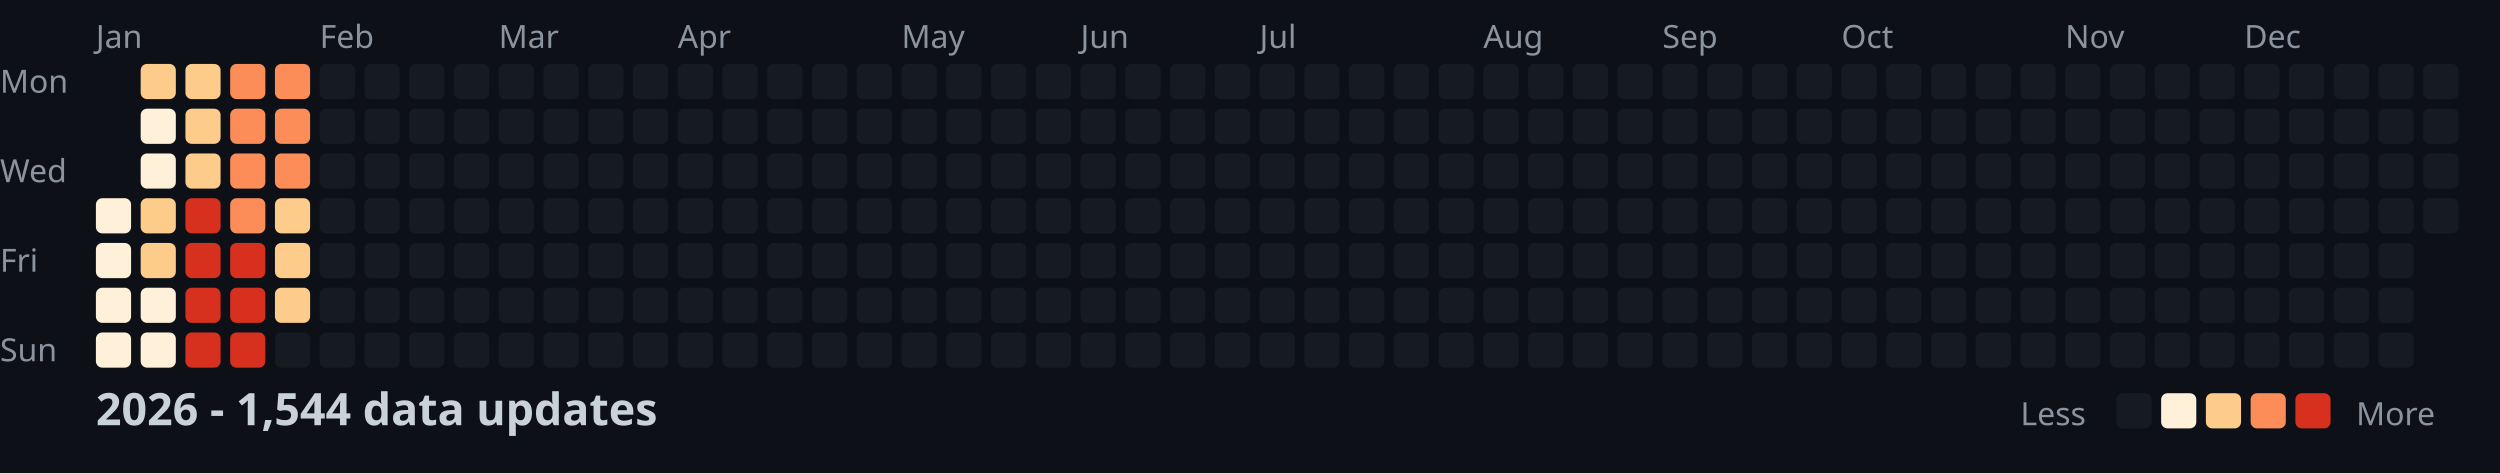
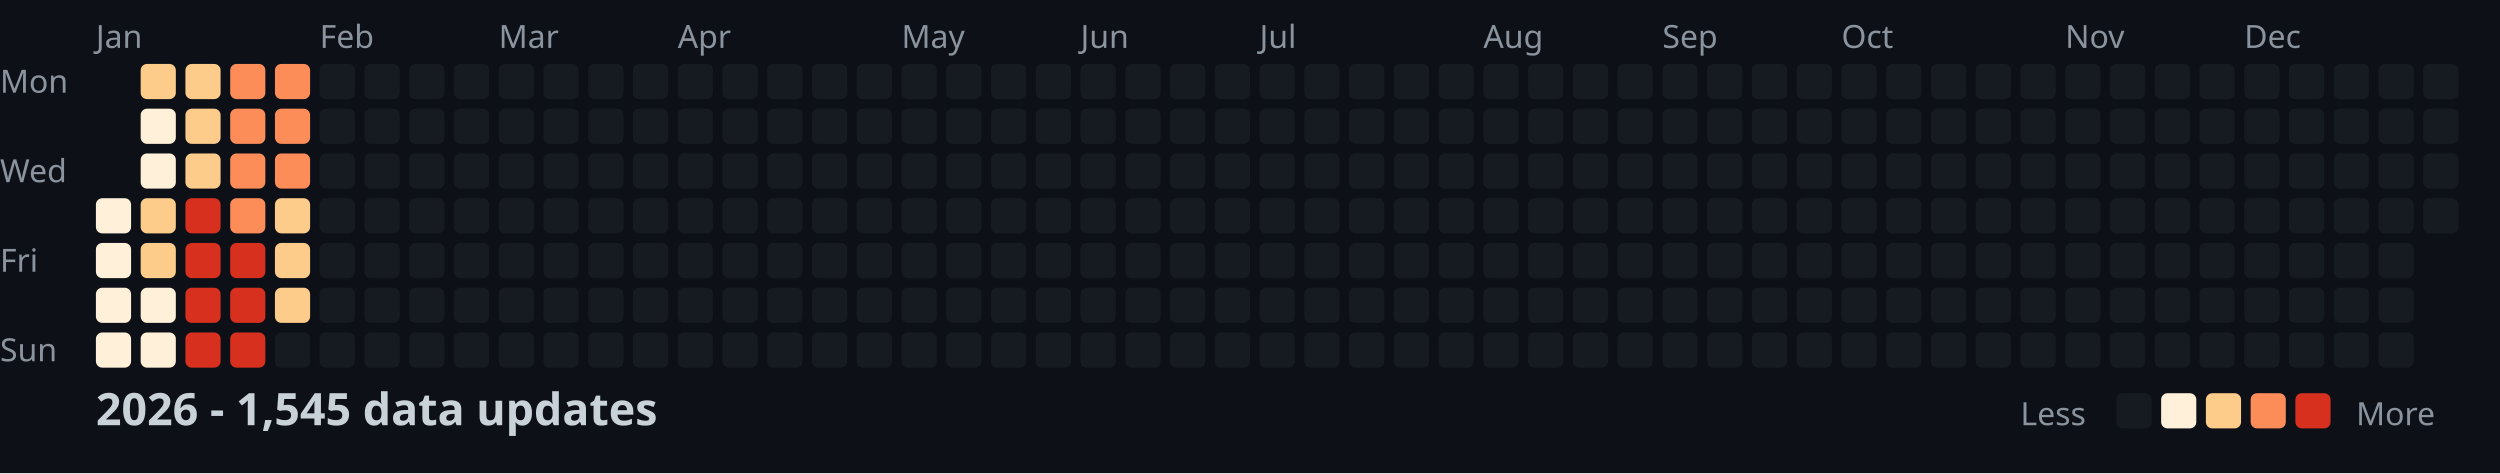
<svg xmlns="http://www.w3.org/2000/svg" width="782" height="148">
  <style>
    .month { font: 10px sans-serif; fill: #8b949e; }
    .day { font: 10px sans-serif; fill: #8b949e; }
    .title { font: bold 14px sans-serif; fill: #c9d1d9; }
    .legend { font: 10px sans-serif; fill: #8b949e; }
  </style>
  <rect width="100%" height="100%" fill="#0d1117" />
  <text x="0" y="29" class="day">Mon</text>
  <text x="0" y="57" class="day">Wed</text>
  <text x="0" y="85" class="day">Fri</text>
  <text x="0" y="113" class="day">Sun</text>
  <text x="30" y="15" class="month">Jan</text>
  <text x="100" y="15" class="month">Feb</text>
  <text x="156" y="15" class="month">Mar</text>
  <text x="212" y="15" class="month">Apr</text>
  <text x="282" y="15" class="month">May</text>
  <text x="338" y="15" class="month">Jun</text>
  <text x="394" y="15" class="month">Jul</text>
  <text x="464" y="15" class="month">Aug</text>
  <text x="520" y="15" class="month">Sep</text>
  <text x="576" y="15" class="month">Oct</text>
  <text x="646" y="15" class="month">Nov</text>
  <text x="702" y="15" class="month">Dec</text>
  <rect x="30" y="62" width="11" height="11" fill="#fef0d9" rx="2" />
  <rect x="30" y="76" width="11" height="11" fill="#fef0d9" rx="2" />
  <rect x="30" y="90" width="11" height="11" fill="#fef0d9" rx="2" />
  <rect x="30" y="104" width="11" height="11" fill="#fef0d9" rx="2" />
  <rect x="44" y="20" width="11" height="11" fill="#fdcc8a" rx="2" />
  <rect x="44" y="34" width="11" height="11" fill="#fef0d9" rx="2" />
  <rect x="44" y="48" width="11" height="11" fill="#fef0d9" rx="2" />
  <rect x="44" y="62" width="11" height="11" fill="#fdcc8a" rx="2" />
  <rect x="44" y="76" width="11" height="11" fill="#fdcc8a" rx="2" />
  <rect x="44" y="90" width="11" height="11" fill="#fef0d9" rx="2" />
  <rect x="44" y="104" width="11" height="11" fill="#fef0d9" rx="2" />
  <rect x="58" y="20" width="11" height="11" fill="#fdcc8a" rx="2" />
  <rect x="58" y="34" width="11" height="11" fill="#fdcc8a" rx="2" />
  <rect x="58" y="48" width="11" height="11" fill="#fdcc8a" rx="2" />
  <rect x="58" y="62" width="11" height="11" fill="#d7301f" rx="2" />
  <rect x="58" y="76" width="11" height="11" fill="#d7301f" rx="2" />
  <rect x="58" y="90" width="11" height="11" fill="#d7301f" rx="2" />
  <rect x="58" y="104" width="11" height="11" fill="#d7301f" rx="2" />
  <rect x="72" y="20" width="11" height="11" fill="#fc8d59" rx="2" />
  <rect x="72" y="34" width="11" height="11" fill="#fc8d59" rx="2" />
  <rect x="72" y="48" width="11" height="11" fill="#fc8d59" rx="2" />
  <rect x="72" y="62" width="11" height="11" fill="#fc8d59" rx="2" />
  <rect x="72" y="76" width="11" height="11" fill="#d7301f" rx="2" />
  <rect x="72" y="90" width="11" height="11" fill="#d7301f" rx="2" />
  <rect x="72" y="104" width="11" height="11" fill="#d7301f" rx="2" />
  <rect x="86" y="20" width="11" height="11" fill="#fc8d59" rx="2" />
  <rect x="86" y="34" width="11" height="11" fill="#fc8d59" rx="2" />
  <rect x="86" y="48" width="11" height="11" fill="#fc8d59" rx="2" />
  <rect x="86" y="62" width="11" height="11" fill="#fdcc8a" rx="2" />
  <rect x="86" y="76" width="11" height="11" fill="#fdcc8a" rx="2" />
  <rect x="86" y="90" width="11" height="11" fill="#fdcc8a" rx="2" />
  <rect x="86" y="104" width="11" height="11" fill="#161b22" rx="2" />
  <rect x="100" y="20" width="11" height="11" fill="#161b22" rx="2" />
  <rect x="100" y="34" width="11" height="11" fill="#161b22" rx="2" />
  <rect x="100" y="48" width="11" height="11" fill="#161b22" rx="2" />
  <rect x="100" y="62" width="11" height="11" fill="#161b22" rx="2" />
  <rect x="100" y="76" width="11" height="11" fill="#161b22" rx="2" />
  <rect x="100" y="90" width="11" height="11" fill="#161b22" rx="2" />
  <rect x="100" y="104" width="11" height="11" fill="#161b22" rx="2" />
  <rect x="114" y="20" width="11" height="11" fill="#161b22" rx="2" />
  <rect x="114" y="34" width="11" height="11" fill="#161b22" rx="2" />
  <rect x="114" y="48" width="11" height="11" fill="#161b22" rx="2" />
  <rect x="114" y="62" width="11" height="11" fill="#161b22" rx="2" />
  <rect x="114" y="76" width="11" height="11" fill="#161b22" rx="2" />
  <rect x="114" y="90" width="11" height="11" fill="#161b22" rx="2" />
  <rect x="114" y="104" width="11" height="11" fill="#161b22" rx="2" />
  <rect x="128" y="20" width="11" height="11" fill="#161b22" rx="2" />
  <rect x="128" y="34" width="11" height="11" fill="#161b22" rx="2" />
  <rect x="128" y="48" width="11" height="11" fill="#161b22" rx="2" />
  <rect x="128" y="62" width="11" height="11" fill="#161b22" rx="2" />
  <rect x="128" y="76" width="11" height="11" fill="#161b22" rx="2" />
  <rect x="128" y="90" width="11" height="11" fill="#161b22" rx="2" />
  <rect x="128" y="104" width="11" height="11" fill="#161b22" rx="2" />
  <rect x="142" y="20" width="11" height="11" fill="#161b22" rx="2" />
  <rect x="142" y="34" width="11" height="11" fill="#161b22" rx="2" />
  <rect x="142" y="48" width="11" height="11" fill="#161b22" rx="2" />
  <rect x="142" y="62" width="11" height="11" fill="#161b22" rx="2" />
  <rect x="142" y="76" width="11" height="11" fill="#161b22" rx="2" />
  <rect x="142" y="90" width="11" height="11" fill="#161b22" rx="2" />
  <rect x="142" y="104" width="11" height="11" fill="#161b22" rx="2" />
  <rect x="156" y="20" width="11" height="11" fill="#161b22" rx="2" />
  <rect x="156" y="34" width="11" height="11" fill="#161b22" rx="2" />
  <rect x="156" y="48" width="11" height="11" fill="#161b22" rx="2" />
  <rect x="156" y="62" width="11" height="11" fill="#161b22" rx="2" />
  <rect x="156" y="76" width="11" height="11" fill="#161b22" rx="2" />
  <rect x="156" y="90" width="11" height="11" fill="#161b22" rx="2" />
  <rect x="156" y="104" width="11" height="11" fill="#161b22" rx="2" />
  <rect x="170" y="20" width="11" height="11" fill="#161b22" rx="2" />
  <rect x="170" y="34" width="11" height="11" fill="#161b22" rx="2" />
  <rect x="170" y="48" width="11" height="11" fill="#161b22" rx="2" />
  <rect x="170" y="62" width="11" height="11" fill="#161b22" rx="2" />
  <rect x="170" y="76" width="11" height="11" fill="#161b22" rx="2" />
  <rect x="170" y="90" width="11" height="11" fill="#161b22" rx="2" />
  <rect x="170" y="104" width="11" height="11" fill="#161b22" rx="2" />
  <rect x="184" y="20" width="11" height="11" fill="#161b22" rx="2" />
  <rect x="184" y="34" width="11" height="11" fill="#161b22" rx="2" />
  <rect x="184" y="48" width="11" height="11" fill="#161b22" rx="2" />
  <rect x="184" y="62" width="11" height="11" fill="#161b22" rx="2" />
  <rect x="184" y="76" width="11" height="11" fill="#161b22" rx="2" />
  <rect x="184" y="90" width="11" height="11" fill="#161b22" rx="2" />
  <rect x="184" y="104" width="11" height="11" fill="#161b22" rx="2" />
  <rect x="198" y="20" width="11" height="11" fill="#161b22" rx="2" />
  <rect x="198" y="34" width="11" height="11" fill="#161b22" rx="2" />
  <rect x="198" y="48" width="11" height="11" fill="#161b22" rx="2" />
  <rect x="198" y="62" width="11" height="11" fill="#161b22" rx="2" />
  <rect x="198" y="76" width="11" height="11" fill="#161b22" rx="2" />
  <rect x="198" y="90" width="11" height="11" fill="#161b22" rx="2" />
  <rect x="198" y="104" width="11" height="11" fill="#161b22" rx="2" />
  <rect x="212" y="20" width="11" height="11" fill="#161b22" rx="2" />
  <rect x="212" y="34" width="11" height="11" fill="#161b22" rx="2" />
  <rect x="212" y="48" width="11" height="11" fill="#161b22" rx="2" />
  <rect x="212" y="62" width="11" height="11" fill="#161b22" rx="2" />
  <rect x="212" y="76" width="11" height="11" fill="#161b22" rx="2" />
  <rect x="212" y="90" width="11" height="11" fill="#161b22" rx="2" />
  <rect x="212" y="104" width="11" height="11" fill="#161b22" rx="2" />
  <rect x="226" y="20" width="11" height="11" fill="#161b22" rx="2" />
  <rect x="226" y="34" width="11" height="11" fill="#161b22" rx="2" />
  <rect x="226" y="48" width="11" height="11" fill="#161b22" rx="2" />
  <rect x="226" y="62" width="11" height="11" fill="#161b22" rx="2" />
  <rect x="226" y="76" width="11" height="11" fill="#161b22" rx="2" />
  <rect x="226" y="90" width="11" height="11" fill="#161b22" rx="2" />
  <rect x="226" y="104" width="11" height="11" fill="#161b22" rx="2" />
  <rect x="240" y="20" width="11" height="11" fill="#161b22" rx="2" />
  <rect x="240" y="34" width="11" height="11" fill="#161b22" rx="2" />
  <rect x="240" y="48" width="11" height="11" fill="#161b22" rx="2" />
  <rect x="240" y="62" width="11" height="11" fill="#161b22" rx="2" />
  <rect x="240" y="76" width="11" height="11" fill="#161b22" rx="2" />
  <rect x="240" y="90" width="11" height="11" fill="#161b22" rx="2" />
  <rect x="240" y="104" width="11" height="11" fill="#161b22" rx="2" />
  <rect x="254" y="20" width="11" height="11" fill="#161b22" rx="2" />
  <rect x="254" y="34" width="11" height="11" fill="#161b22" rx="2" />
  <rect x="254" y="48" width="11" height="11" fill="#161b22" rx="2" />
  <rect x="254" y="62" width="11" height="11" fill="#161b22" rx="2" />
  <rect x="254" y="76" width="11" height="11" fill="#161b22" rx="2" />
  <rect x="254" y="90" width="11" height="11" fill="#161b22" rx="2" />
  <rect x="254" y="104" width="11" height="11" fill="#161b22" rx="2" />
  <rect x="268" y="20" width="11" height="11" fill="#161b22" rx="2" />
  <rect x="268" y="34" width="11" height="11" fill="#161b22" rx="2" />
  <rect x="268" y="48" width="11" height="11" fill="#161b22" rx="2" />
  <rect x="268" y="62" width="11" height="11" fill="#161b22" rx="2" />
  <rect x="268" y="76" width="11" height="11" fill="#161b22" rx="2" />
  <rect x="268" y="90" width="11" height="11" fill="#161b22" rx="2" />
  <rect x="268" y="104" width="11" height="11" fill="#161b22" rx="2" />
  <rect x="282" y="20" width="11" height="11" fill="#161b22" rx="2" />
  <rect x="282" y="34" width="11" height="11" fill="#161b22" rx="2" />
  <rect x="282" y="48" width="11" height="11" fill="#161b22" rx="2" />
  <rect x="282" y="62" width="11" height="11" fill="#161b22" rx="2" />
  <rect x="282" y="76" width="11" height="11" fill="#161b22" rx="2" />
  <rect x="282" y="90" width="11" height="11" fill="#161b22" rx="2" />
  <rect x="282" y="104" width="11" height="11" fill="#161b22" rx="2" />
  <rect x="296" y="20" width="11" height="11" fill="#161b22" rx="2" />
  <rect x="296" y="34" width="11" height="11" fill="#161b22" rx="2" />
  <rect x="296" y="48" width="11" height="11" fill="#161b22" rx="2" />
  <rect x="296" y="62" width="11" height="11" fill="#161b22" rx="2" />
  <rect x="296" y="76" width="11" height="11" fill="#161b22" rx="2" />
  <rect x="296" y="90" width="11" height="11" fill="#161b22" rx="2" />
  <rect x="296" y="104" width="11" height="11" fill="#161b22" rx="2" />
  <rect x="310" y="20" width="11" height="11" fill="#161b22" rx="2" />
  <rect x="310" y="34" width="11" height="11" fill="#161b22" rx="2" />
  <rect x="310" y="48" width="11" height="11" fill="#161b22" rx="2" />
  <rect x="310" y="62" width="11" height="11" fill="#161b22" rx="2" />
  <rect x="310" y="76" width="11" height="11" fill="#161b22" rx="2" />
  <rect x="310" y="90" width="11" height="11" fill="#161b22" rx="2" />
  <rect x="310" y="104" width="11" height="11" fill="#161b22" rx="2" />
  <rect x="324" y="20" width="11" height="11" fill="#161b22" rx="2" />
  <rect x="324" y="34" width="11" height="11" fill="#161b22" rx="2" />
  <rect x="324" y="48" width="11" height="11" fill="#161b22" rx="2" />
  <rect x="324" y="62" width="11" height="11" fill="#161b22" rx="2" />
  <rect x="324" y="76" width="11" height="11" fill="#161b22" rx="2" />
  <rect x="324" y="90" width="11" height="11" fill="#161b22" rx="2" />
  <rect x="324" y="104" width="11" height="11" fill="#161b22" rx="2" />
  <rect x="338" y="20" width="11" height="11" fill="#161b22" rx="2" />
  <rect x="338" y="34" width="11" height="11" fill="#161b22" rx="2" />
  <rect x="338" y="48" width="11" height="11" fill="#161b22" rx="2" />
  <rect x="338" y="62" width="11" height="11" fill="#161b22" rx="2" />
  <rect x="338" y="76" width="11" height="11" fill="#161b22" rx="2" />
  <rect x="338" y="90" width="11" height="11" fill="#161b22" rx="2" />
  <rect x="338" y="104" width="11" height="11" fill="#161b22" rx="2" />
  <rect x="352" y="20" width="11" height="11" fill="#161b22" rx="2" />
  <rect x="352" y="34" width="11" height="11" fill="#161b22" rx="2" />
  <rect x="352" y="48" width="11" height="11" fill="#161b22" rx="2" />
  <rect x="352" y="62" width="11" height="11" fill="#161b22" rx="2" />
  <rect x="352" y="76" width="11" height="11" fill="#161b22" rx="2" />
  <rect x="352" y="90" width="11" height="11" fill="#161b22" rx="2" />
  <rect x="352" y="104" width="11" height="11" fill="#161b22" rx="2" />
  <rect x="366" y="20" width="11" height="11" fill="#161b22" rx="2" />
  <rect x="366" y="34" width="11" height="11" fill="#161b22" rx="2" />
  <rect x="366" y="48" width="11" height="11" fill="#161b22" rx="2" />
  <rect x="366" y="62" width="11" height="11" fill="#161b22" rx="2" />
  <rect x="366" y="76" width="11" height="11" fill="#161b22" rx="2" />
  <rect x="366" y="90" width="11" height="11" fill="#161b22" rx="2" />
  <rect x="366" y="104" width="11" height="11" fill="#161b22" rx="2" />
  <rect x="380" y="20" width="11" height="11" fill="#161b22" rx="2" />
  <rect x="380" y="34" width="11" height="11" fill="#161b22" rx="2" />
  <rect x="380" y="48" width="11" height="11" fill="#161b22" rx="2" />
  <rect x="380" y="62" width="11" height="11" fill="#161b22" rx="2" />
  <rect x="380" y="76" width="11" height="11" fill="#161b22" rx="2" />
  <rect x="380" y="90" width="11" height="11" fill="#161b22" rx="2" />
  <rect x="380" y="104" width="11" height="11" fill="#161b22" rx="2" />
  <rect x="394" y="20" width="11" height="11" fill="#161b22" rx="2" />
  <rect x="394" y="34" width="11" height="11" fill="#161b22" rx="2" />
  <rect x="394" y="48" width="11" height="11" fill="#161b22" rx="2" />
  <rect x="394" y="62" width="11" height="11" fill="#161b22" rx="2" />
  <rect x="394" y="76" width="11" height="11" fill="#161b22" rx="2" />
  <rect x="394" y="90" width="11" height="11" fill="#161b22" rx="2" />
  <rect x="394" y="104" width="11" height="11" fill="#161b22" rx="2" />
  <rect x="408" y="20" width="11" height="11" fill="#161b22" rx="2" />
  <rect x="408" y="34" width="11" height="11" fill="#161b22" rx="2" />
  <rect x="408" y="48" width="11" height="11" fill="#161b22" rx="2" />
  <rect x="408" y="62" width="11" height="11" fill="#161b22" rx="2" />
  <rect x="408" y="76" width="11" height="11" fill="#161b22" rx="2" />
  <rect x="408" y="90" width="11" height="11" fill="#161b22" rx="2" />
  <rect x="408" y="104" width="11" height="11" fill="#161b22" rx="2" />
  <rect x="422" y="20" width="11" height="11" fill="#161b22" rx="2" />
  <rect x="422" y="34" width="11" height="11" fill="#161b22" rx="2" />
  <rect x="422" y="48" width="11" height="11" fill="#161b22" rx="2" />
  <rect x="422" y="62" width="11" height="11" fill="#161b22" rx="2" />
  <rect x="422" y="76" width="11" height="11" fill="#161b22" rx="2" />
  <rect x="422" y="90" width="11" height="11" fill="#161b22" rx="2" />
  <rect x="422" y="104" width="11" height="11" fill="#161b22" rx="2" />
  <rect x="436" y="20" width="11" height="11" fill="#161b22" rx="2" />
  <rect x="436" y="34" width="11" height="11" fill="#161b22" rx="2" />
  <rect x="436" y="48" width="11" height="11" fill="#161b22" rx="2" />
  <rect x="436" y="62" width="11" height="11" fill="#161b22" rx="2" />
  <rect x="436" y="76" width="11" height="11" fill="#161b22" rx="2" />
  <rect x="436" y="90" width="11" height="11" fill="#161b22" rx="2" />
  <rect x="436" y="104" width="11" height="11" fill="#161b22" rx="2" />
  <rect x="450" y="20" width="11" height="11" fill="#161b22" rx="2" />
  <rect x="450" y="34" width="11" height="11" fill="#161b22" rx="2" />
  <rect x="450" y="48" width="11" height="11" fill="#161b22" rx="2" />
  <rect x="450" y="62" width="11" height="11" fill="#161b22" rx="2" />
  <rect x="450" y="76" width="11" height="11" fill="#161b22" rx="2" />
  <rect x="450" y="90" width="11" height="11" fill="#161b22" rx="2" />
  <rect x="450" y="104" width="11" height="11" fill="#161b22" rx="2" />
  <rect x="464" y="20" width="11" height="11" fill="#161b22" rx="2" />
  <rect x="464" y="34" width="11" height="11" fill="#161b22" rx="2" />
  <rect x="464" y="48" width="11" height="11" fill="#161b22" rx="2" />
  <rect x="464" y="62" width="11" height="11" fill="#161b22" rx="2" />
  <rect x="464" y="76" width="11" height="11" fill="#161b22" rx="2" />
  <rect x="464" y="90" width="11" height="11" fill="#161b22" rx="2" />
  <rect x="464" y="104" width="11" height="11" fill="#161b22" rx="2" />
  <rect x="478" y="20" width="11" height="11" fill="#161b22" rx="2" />
  <rect x="478" y="34" width="11" height="11" fill="#161b22" rx="2" />
  <rect x="478" y="48" width="11" height="11" fill="#161b22" rx="2" />
  <rect x="478" y="62" width="11" height="11" fill="#161b22" rx="2" />
  <rect x="478" y="76" width="11" height="11" fill="#161b22" rx="2" />
  <rect x="478" y="90" width="11" height="11" fill="#161b22" rx="2" />
  <rect x="478" y="104" width="11" height="11" fill="#161b22" rx="2" />
  <rect x="492" y="20" width="11" height="11" fill="#161b22" rx="2" />
  <rect x="492" y="34" width="11" height="11" fill="#161b22" rx="2" />
  <rect x="492" y="48" width="11" height="11" fill="#161b22" rx="2" />
  <rect x="492" y="62" width="11" height="11" fill="#161b22" rx="2" />
  <rect x="492" y="76" width="11" height="11" fill="#161b22" rx="2" />
  <rect x="492" y="90" width="11" height="11" fill="#161b22" rx="2" />
  <rect x="492" y="104" width="11" height="11" fill="#161b22" rx="2" />
  <rect x="506" y="20" width="11" height="11" fill="#161b22" rx="2" />
  <rect x="506" y="34" width="11" height="11" fill="#161b22" rx="2" />
  <rect x="506" y="48" width="11" height="11" fill="#161b22" rx="2" />
  <rect x="506" y="62" width="11" height="11" fill="#161b22" rx="2" />
  <rect x="506" y="76" width="11" height="11" fill="#161b22" rx="2" />
  <rect x="506" y="90" width="11" height="11" fill="#161b22" rx="2" />
  <rect x="506" y="104" width="11" height="11" fill="#161b22" rx="2" />
  <rect x="520" y="20" width="11" height="11" fill="#161b22" rx="2" />
  <rect x="520" y="34" width="11" height="11" fill="#161b22" rx="2" />
  <rect x="520" y="48" width="11" height="11" fill="#161b22" rx="2" />
  <rect x="520" y="62" width="11" height="11" fill="#161b22" rx="2" />
  <rect x="520" y="76" width="11" height="11" fill="#161b22" rx="2" />
  <rect x="520" y="90" width="11" height="11" fill="#161b22" rx="2" />
  <rect x="520" y="104" width="11" height="11" fill="#161b22" rx="2" />
  <rect x="534" y="20" width="11" height="11" fill="#161b22" rx="2" />
  <rect x="534" y="34" width="11" height="11" fill="#161b22" rx="2" />
  <rect x="534" y="48" width="11" height="11" fill="#161b22" rx="2" />
  <rect x="534" y="62" width="11" height="11" fill="#161b22" rx="2" />
  <rect x="534" y="76" width="11" height="11" fill="#161b22" rx="2" />
  <rect x="534" y="90" width="11" height="11" fill="#161b22" rx="2" />
  <rect x="534" y="104" width="11" height="11" fill="#161b22" rx="2" />
  <rect x="548" y="20" width="11" height="11" fill="#161b22" rx="2" />
  <rect x="548" y="34" width="11" height="11" fill="#161b22" rx="2" />
  <rect x="548" y="48" width="11" height="11" fill="#161b22" rx="2" />
  <rect x="548" y="62" width="11" height="11" fill="#161b22" rx="2" />
  <rect x="548" y="76" width="11" height="11" fill="#161b22" rx="2" />
  <rect x="548" y="90" width="11" height="11" fill="#161b22" rx="2" />
  <rect x="548" y="104" width="11" height="11" fill="#161b22" rx="2" />
  <rect x="562" y="20" width="11" height="11" fill="#161b22" rx="2" />
  <rect x="562" y="34" width="11" height="11" fill="#161b22" rx="2" />
  <rect x="562" y="48" width="11" height="11" fill="#161b22" rx="2" />
  <rect x="562" y="62" width="11" height="11" fill="#161b22" rx="2" />
  <rect x="562" y="76" width="11" height="11" fill="#161b22" rx="2" />
  <rect x="562" y="90" width="11" height="11" fill="#161b22" rx="2" />
  <rect x="562" y="104" width="11" height="11" fill="#161b22" rx="2" />
  <rect x="576" y="20" width="11" height="11" fill="#161b22" rx="2" />
  <rect x="576" y="34" width="11" height="11" fill="#161b22" rx="2" />
  <rect x="576" y="48" width="11" height="11" fill="#161b22" rx="2" />
  <rect x="576" y="62" width="11" height="11" fill="#161b22" rx="2" />
  <rect x="576" y="76" width="11" height="11" fill="#161b22" rx="2" />
  <rect x="576" y="90" width="11" height="11" fill="#161b22" rx="2" />
  <rect x="576" y="104" width="11" height="11" fill="#161b22" rx="2" />
  <rect x="590" y="20" width="11" height="11" fill="#161b22" rx="2" />
  <rect x="590" y="34" width="11" height="11" fill="#161b22" rx="2" />
  <rect x="590" y="48" width="11" height="11" fill="#161b22" rx="2" />
  <rect x="590" y="62" width="11" height="11" fill="#161b22" rx="2" />
  <rect x="590" y="76" width="11" height="11" fill="#161b22" rx="2" />
  <rect x="590" y="90" width="11" height="11" fill="#161b22" rx="2" />
  <rect x="590" y="104" width="11" height="11" fill="#161b22" rx="2" />
  <rect x="604" y="20" width="11" height="11" fill="#161b22" rx="2" />
  <rect x="604" y="34" width="11" height="11" fill="#161b22" rx="2" />
  <rect x="604" y="48" width="11" height="11" fill="#161b22" rx="2" />
  <rect x="604" y="62" width="11" height="11" fill="#161b22" rx="2" />
  <rect x="604" y="76" width="11" height="11" fill="#161b22" rx="2" />
  <rect x="604" y="90" width="11" height="11" fill="#161b22" rx="2" />
  <rect x="604" y="104" width="11" height="11" fill="#161b22" rx="2" />
  <rect x="618" y="20" width="11" height="11" fill="#161b22" rx="2" />
  <rect x="618" y="34" width="11" height="11" fill="#161b22" rx="2" />
  <rect x="618" y="48" width="11" height="11" fill="#161b22" rx="2" />
  <rect x="618" y="62" width="11" height="11" fill="#161b22" rx="2" />
  <rect x="618" y="76" width="11" height="11" fill="#161b22" rx="2" />
  <rect x="618" y="90" width="11" height="11" fill="#161b22" rx="2" />
  <rect x="618" y="104" width="11" height="11" fill="#161b22" rx="2" />
  <rect x="632" y="20" width="11" height="11" fill="#161b22" rx="2" />
  <rect x="632" y="34" width="11" height="11" fill="#161b22" rx="2" />
  <rect x="632" y="48" width="11" height="11" fill="#161b22" rx="2" />
  <rect x="632" y="62" width="11" height="11" fill="#161b22" rx="2" />
  <rect x="632" y="76" width="11" height="11" fill="#161b22" rx="2" />
  <rect x="632" y="90" width="11" height="11" fill="#161b22" rx="2" />
  <rect x="632" y="104" width="11" height="11" fill="#161b22" rx="2" />
  <rect x="646" y="20" width="11" height="11" fill="#161b22" rx="2" />
  <rect x="646" y="34" width="11" height="11" fill="#161b22" rx="2" />
  <rect x="646" y="48" width="11" height="11" fill="#161b22" rx="2" />
  <rect x="646" y="62" width="11" height="11" fill="#161b22" rx="2" />
  <rect x="646" y="76" width="11" height="11" fill="#161b22" rx="2" />
  <rect x="646" y="90" width="11" height="11" fill="#161b22" rx="2" />
  <rect x="646" y="104" width="11" height="11" fill="#161b22" rx="2" />
  <rect x="660" y="20" width="11" height="11" fill="#161b22" rx="2" />
  <rect x="660" y="34" width="11" height="11" fill="#161b22" rx="2" />
  <rect x="660" y="48" width="11" height="11" fill="#161b22" rx="2" />
  <rect x="660" y="62" width="11" height="11" fill="#161b22" rx="2" />
  <rect x="660" y="76" width="11" height="11" fill="#161b22" rx="2" />
  <rect x="660" y="90" width="11" height="11" fill="#161b22" rx="2" />
  <rect x="660" y="104" width="11" height="11" fill="#161b22" rx="2" />
  <rect x="674" y="20" width="11" height="11" fill="#161b22" rx="2" />
  <rect x="674" y="34" width="11" height="11" fill="#161b22" rx="2" />
  <rect x="674" y="48" width="11" height="11" fill="#161b22" rx="2" />
  <rect x="674" y="62" width="11" height="11" fill="#161b22" rx="2" />
  <rect x="674" y="76" width="11" height="11" fill="#161b22" rx="2" />
  <rect x="674" y="90" width="11" height="11" fill="#161b22" rx="2" />
  <rect x="674" y="104" width="11" height="11" fill="#161b22" rx="2" />
  <rect x="688" y="20" width="11" height="11" fill="#161b22" rx="2" />
  <rect x="688" y="34" width="11" height="11" fill="#161b22" rx="2" />
  <rect x="688" y="48" width="11" height="11" fill="#161b22" rx="2" />
  <rect x="688" y="62" width="11" height="11" fill="#161b22" rx="2" />
  <rect x="688" y="76" width="11" height="11" fill="#161b22" rx="2" />
  <rect x="688" y="90" width="11" height="11" fill="#161b22" rx="2" />
  <rect x="688" y="104" width="11" height="11" fill="#161b22" rx="2" />
  <rect x="702" y="20" width="11" height="11" fill="#161b22" rx="2" />
  <rect x="702" y="34" width="11" height="11" fill="#161b22" rx="2" />
  <rect x="702" y="48" width="11" height="11" fill="#161b22" rx="2" />
  <rect x="702" y="62" width="11" height="11" fill="#161b22" rx="2" />
  <rect x="702" y="76" width="11" height="11" fill="#161b22" rx="2" />
  <rect x="702" y="90" width="11" height="11" fill="#161b22" rx="2" />
  <rect x="702" y="104" width="11" height="11" fill="#161b22" rx="2" />
  <rect x="716" y="20" width="11" height="11" fill="#161b22" rx="2" />
  <rect x="716" y="34" width="11" height="11" fill="#161b22" rx="2" />
  <rect x="716" y="48" width="11" height="11" fill="#161b22" rx="2" />
  <rect x="716" y="62" width="11" height="11" fill="#161b22" rx="2" />
  <rect x="716" y="76" width="11" height="11" fill="#161b22" rx="2" />
  <rect x="716" y="90" width="11" height="11" fill="#161b22" rx="2" />
  <rect x="716" y="104" width="11" height="11" fill="#161b22" rx="2" />
  <rect x="730" y="20" width="11" height="11" fill="#161b22" rx="2" />
  <rect x="730" y="34" width="11" height="11" fill="#161b22" rx="2" />
  <rect x="730" y="48" width="11" height="11" fill="#161b22" rx="2" />
  <rect x="730" y="62" width="11" height="11" fill="#161b22" rx="2" />
  <rect x="730" y="76" width="11" height="11" fill="#161b22" rx="2" />
  <rect x="730" y="90" width="11" height="11" fill="#161b22" rx="2" />
  <rect x="730" y="104" width="11" height="11" fill="#161b22" rx="2" />
  <rect x="744" y="20" width="11" height="11" fill="#161b22" rx="2" />
  <rect x="744" y="34" width="11" height="11" fill="#161b22" rx="2" />
  <rect x="744" y="48" width="11" height="11" fill="#161b22" rx="2" />
  <rect x="744" y="62" width="11" height="11" fill="#161b22" rx="2" />
  <rect x="744" y="76" width="11" height="11" fill="#161b22" rx="2" />
  <rect x="744" y="90" width="11" height="11" fill="#161b22" rx="2" />
  <rect x="744" y="104" width="11" height="11" fill="#161b22" rx="2" />
  <rect x="758" y="20" width="11" height="11" fill="#161b22" rx="2" />
  <rect x="758" y="34" width="11" height="11" fill="#161b22" rx="2" />
  <rect x="758" y="48" width="11" height="11" fill="#161b22" rx="2" />
  <rect x="758" y="62" width="11" height="11" fill="#161b22" rx="2" />
-   <text x="30" y="133" class="title">2026 - 1,544 data updates</text>
+   <text x="30" y="133" class="title">2026 - 1,545 data updates</text>
  <text x="632" y="133" class="legend">Less</text>
  <rect x="662" y="123" width="11" height="11" fill="#161b22" rx="2" />
  <rect x="676" y="123" width="11" height="11" fill="#fef0d9" rx="2" />
  <rect x="690" y="123" width="11" height="11" fill="#fdcc8a" rx="2" />
  <rect x="704" y="123" width="11" height="11" fill="#fc8d59" rx="2" />
  <rect x="718" y="123" width="11" height="11" fill="#d7301f" rx="2" />
  <text x="737" y="133" class="legend">More</text>
</svg>
